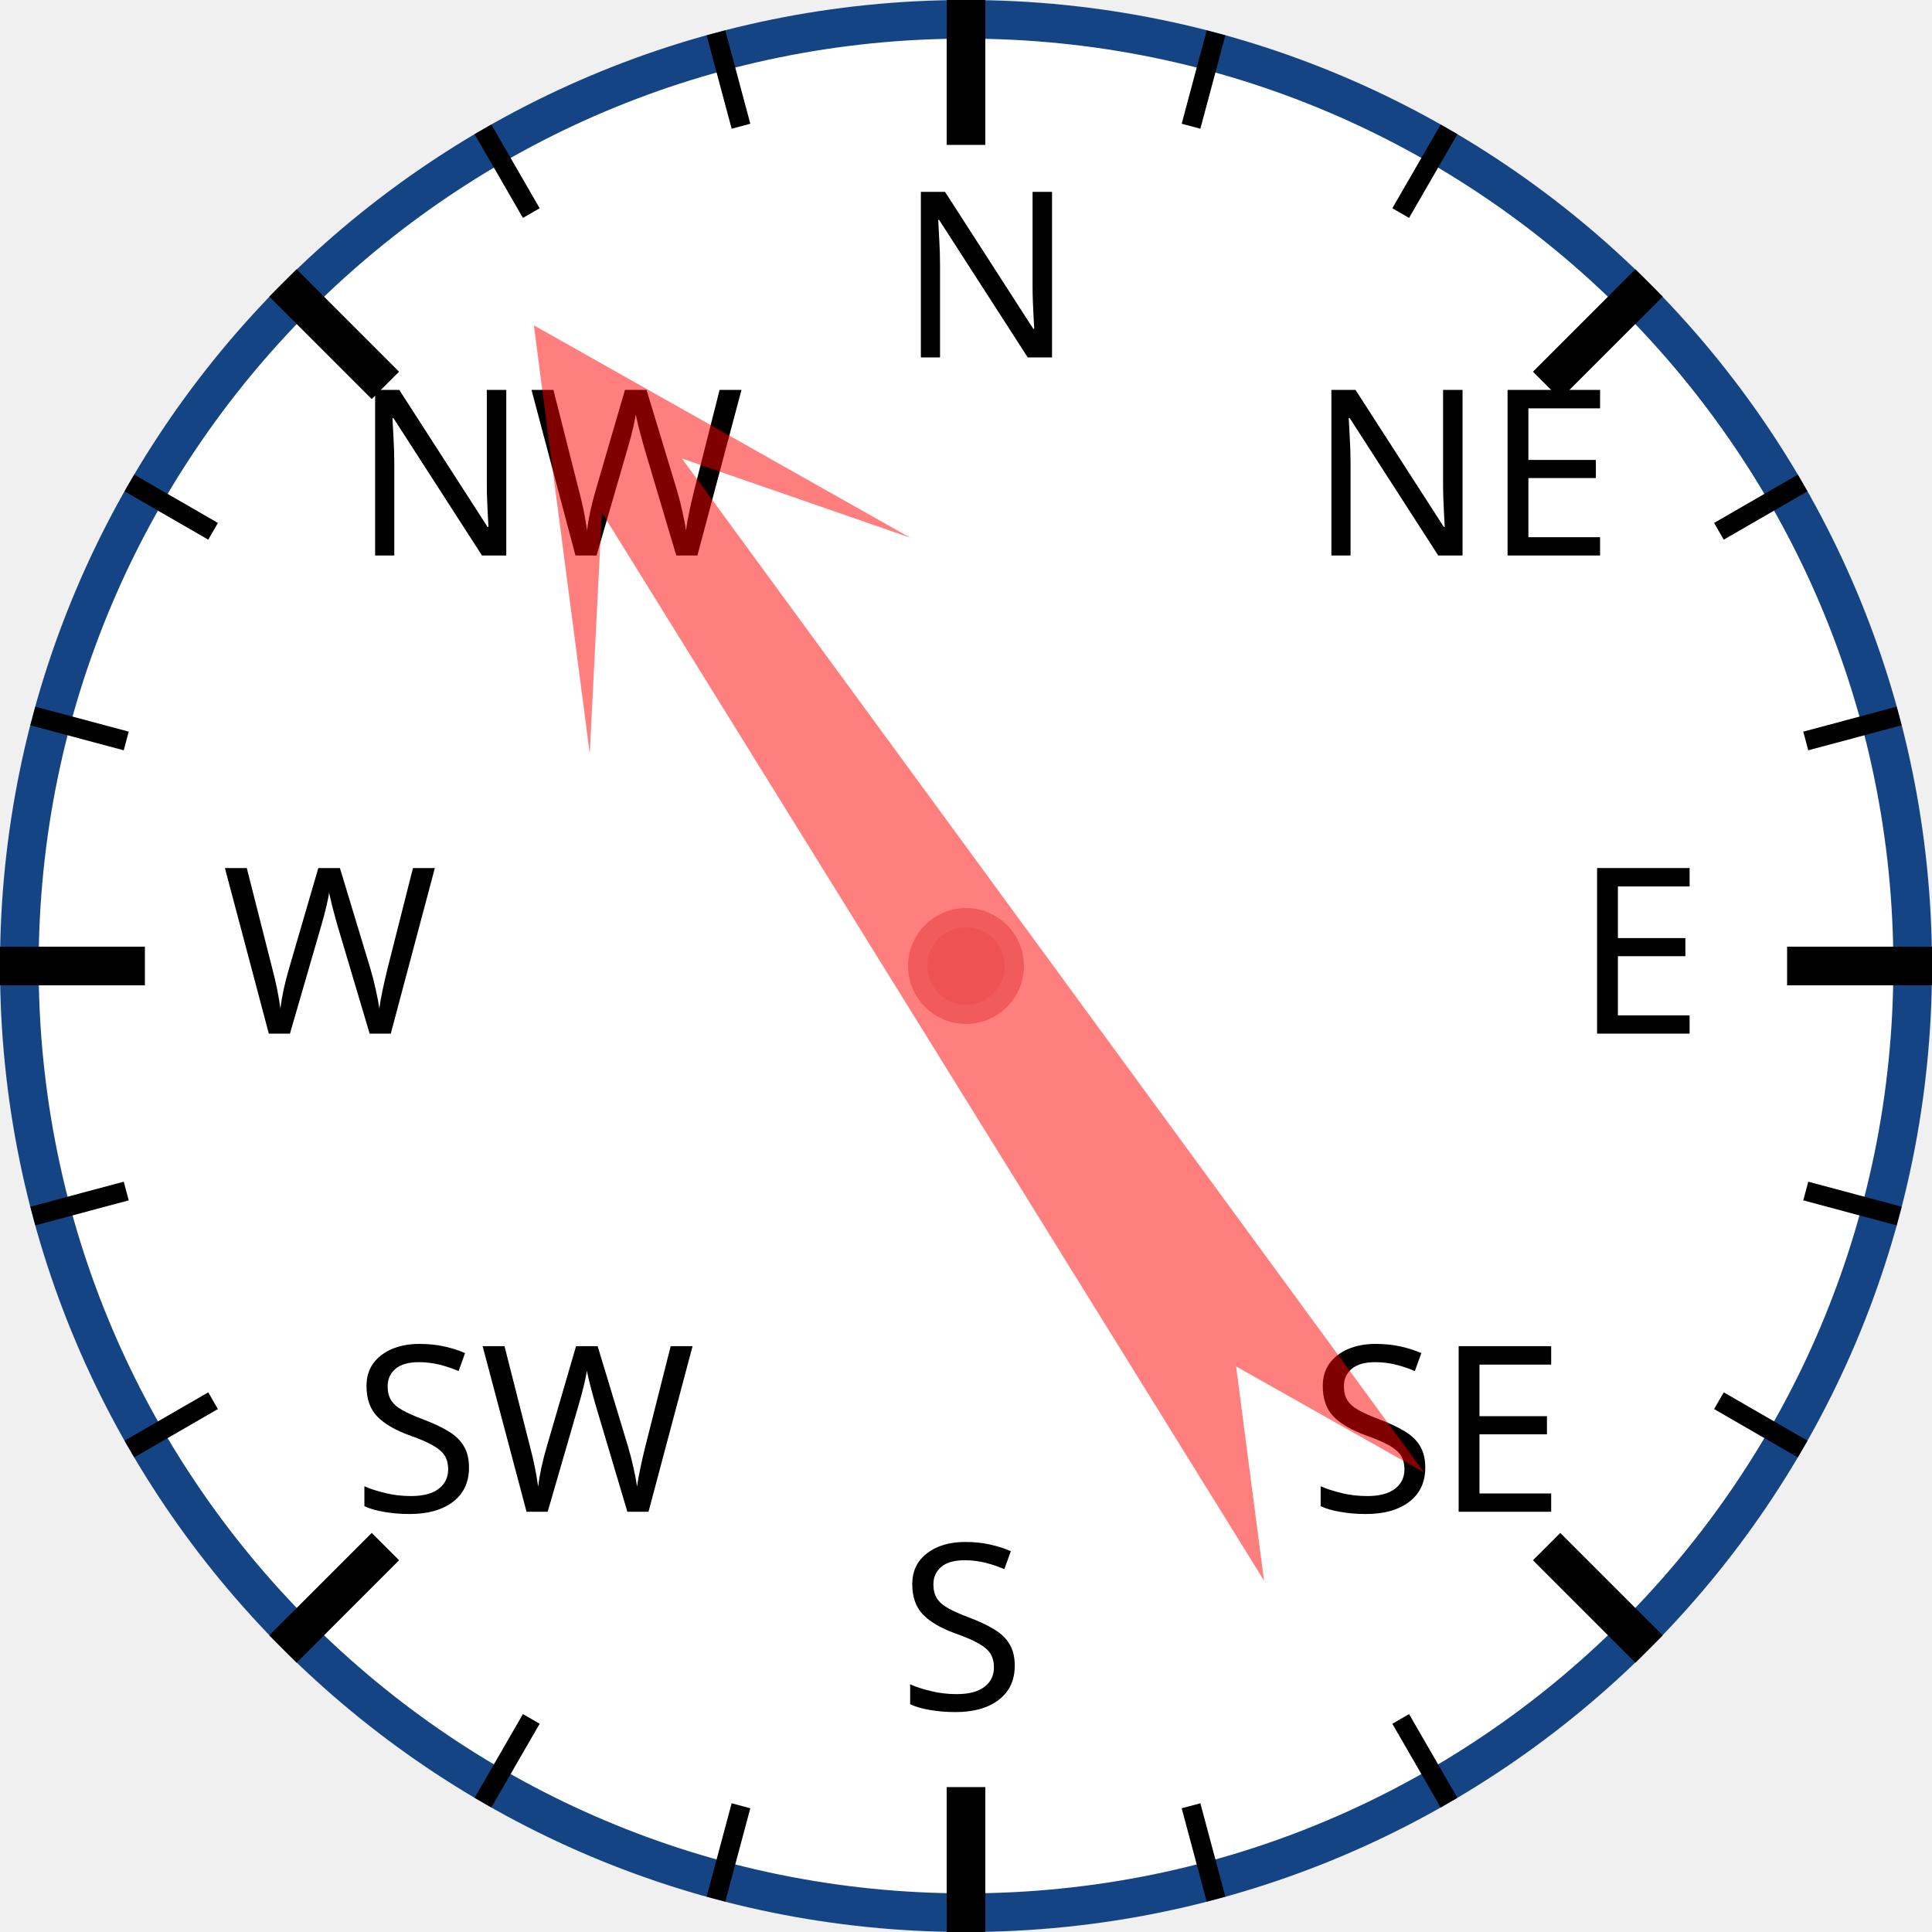
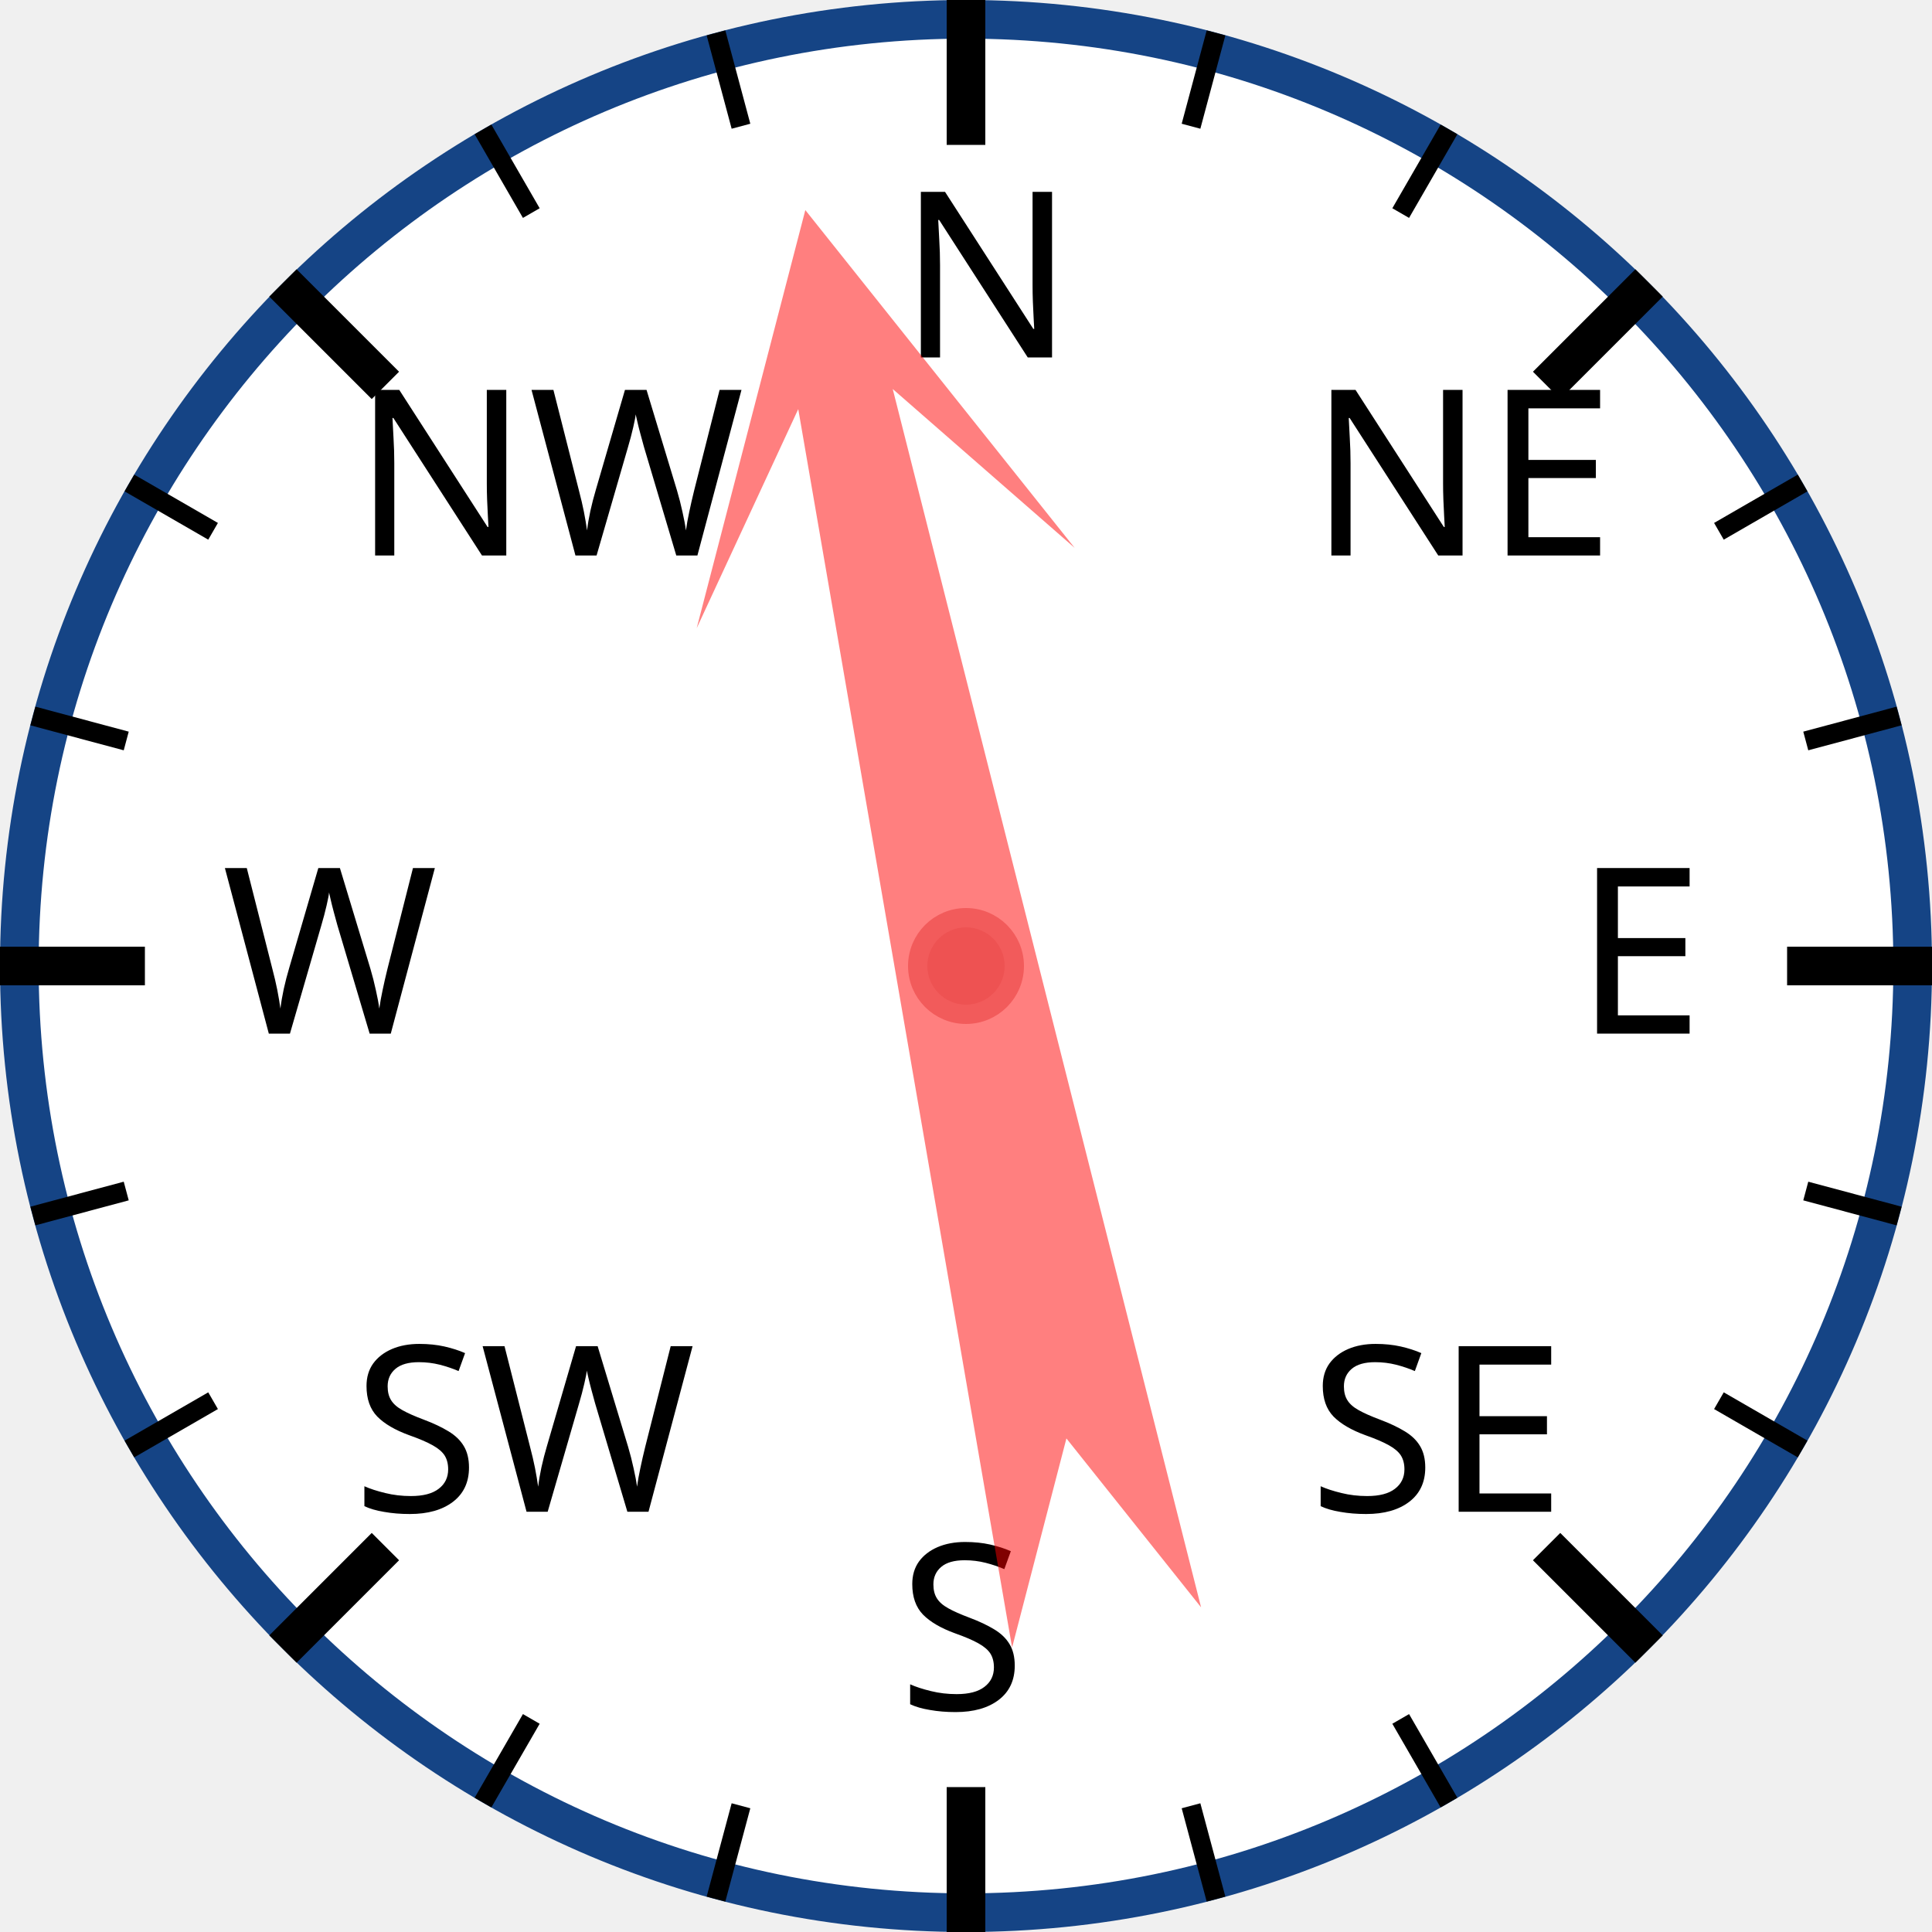
<svg xmlns="http://www.w3.org/2000/svg" width="120px" height="120px" viewBox="0 0 200 200">
  <circle cx="100" cy="100" r="98" style="fill: white; stroke: #154485; stroke-width: 4;" />
  <text x="93.0" y="37.0" style="font-family: sans-serif; font-size: 18pt;">N</text>
  <line x1="100.0" y1="0.0" x2="100.0" y2="15.0" style="stroke: black; stroke-width: 4;" />
  <line x1="74.118" y1="3.407" x2="76.706" y2="13.067" style="stroke: black; stroke-width: 2;" />
  <line x1="50" y1="13.397" x2="55" y2="22.058" style="stroke: black; stroke-width: 2;" />
  <text x="36.503" y="57.503" style="font-family: sans-serif; font-size: 18pt;">NW</text>
  <line x1="29.289" y1="29.289" x2="39.896" y2="39.896" style="stroke: black; stroke-width: 4;" />
  <line x1="13.397" y1="50" x2="22.058" y2="55" style="stroke: black; stroke-width: 2;" />
  <line x1="3.407" y1="74.118" x2="13.067" y2="76.706" style="stroke: black; stroke-width: 2;" />
  <text x="23.0" y="107.0" style="font-family: sans-serif; font-size: 18pt;">W</text>
  <line x1="0.0" y1="100.0" x2="15.0" y2="100.0" style="stroke: black; stroke-width: 4;" />
  <line x1="3.407" y1="125.882" x2="13.067" y2="123.294" style="stroke: black; stroke-width: 2;" />
  <line x1="13.397" y1="150" x2="22.058" y2="145" style="stroke: black; stroke-width: 2;" />
  <text x="36.503" y="156.497" style="font-family: sans-serif; font-size: 18pt;">SW</text>
  <line x1="29.289" y1="170.711" x2="39.896" y2="160.104" style="stroke: black; stroke-width: 4;" />
  <line x1="50" y1="186.603" x2="55" y2="177.942" style="stroke: black; stroke-width: 2;" />
  <line x1="74.118" y1="196.593" x2="76.706" y2="186.933" style="stroke: black; stroke-width: 2;" />
  <text x="93" y="177.0" style="font-family: sans-serif; font-size: 18pt;">S</text>
  <line x1="100" y1="200.0" x2="100" y2="185.0" style="stroke: black; stroke-width: 4;" />
  <line x1="125.882" y1="196.593" x2="123.294" y2="186.933" style="stroke: black; stroke-width: 2;" />
  <line x1="150.0" y1="186.603" x2="145.0" y2="177.942" style="stroke: black; stroke-width: 2;" />
  <text x="135.497" y="156.497" style="font-family: sans-serif; font-size: 18pt;">SE</text>
  <line x1="170.711" y1="170.711" x2="160.104" y2="160.104" style="stroke: black; stroke-width: 4;" />
  <line x1="186.603" y1="150" x2="177.942" y2="145" style="stroke: black; stroke-width: 2;" />
  <line x1="196.593" y1="125.882" x2="186.933" y2="123.294" style="stroke: black; stroke-width: 2;" />
  <text x="163.0" y="107" style="font-family: sans-serif; font-size: 18pt;">E</text>
  <line x1="200.0" y1="100" x2="185.0" y2="100" style="stroke: black; stroke-width: 4;" />
  <line x1="196.593" y1="74.118" x2="186.933" y2="76.706" style="stroke: black; stroke-width: 2;" />
  <line x1="186.603" y1="50" x2="177.942" y2="55" style="stroke: black; stroke-width: 2;" />
  <text x="135.497" y="57.503" style="font-family: sans-serif; font-size: 18pt;">NE</text>
  <line x1="170.711" y1="29.289" x2="160.104" y2="39.896" style="stroke: black; stroke-width: 4;" />
  <line x1="150" y1="13.397" x2="145" y2="22.058" style="stroke: black; stroke-width: 2;" />
  <line x1="125.882" y1="3.407" x2="123.294" y2="13.067" style="stroke: black; stroke-width: 2;" />
-   <polygon points="100 20 120 60 105 40 110 170 100 150 90 170 95 40 80 60" style="fill: red; fill-opacity: 0.5;" transform="rotate(326,100,100)" />
+   <polygon points="100 20 120 60 105 40 110 170 100 150 90 170 95 40 80 60" style="fill: red; fill-opacity: 0.5;" transform="rotate(348,100,100)" />
  <circle cx="100" cy="100" r="5" style="fill: #EE5252; stroke: #F25B5B; stroke-width: 2;" />
</svg>
